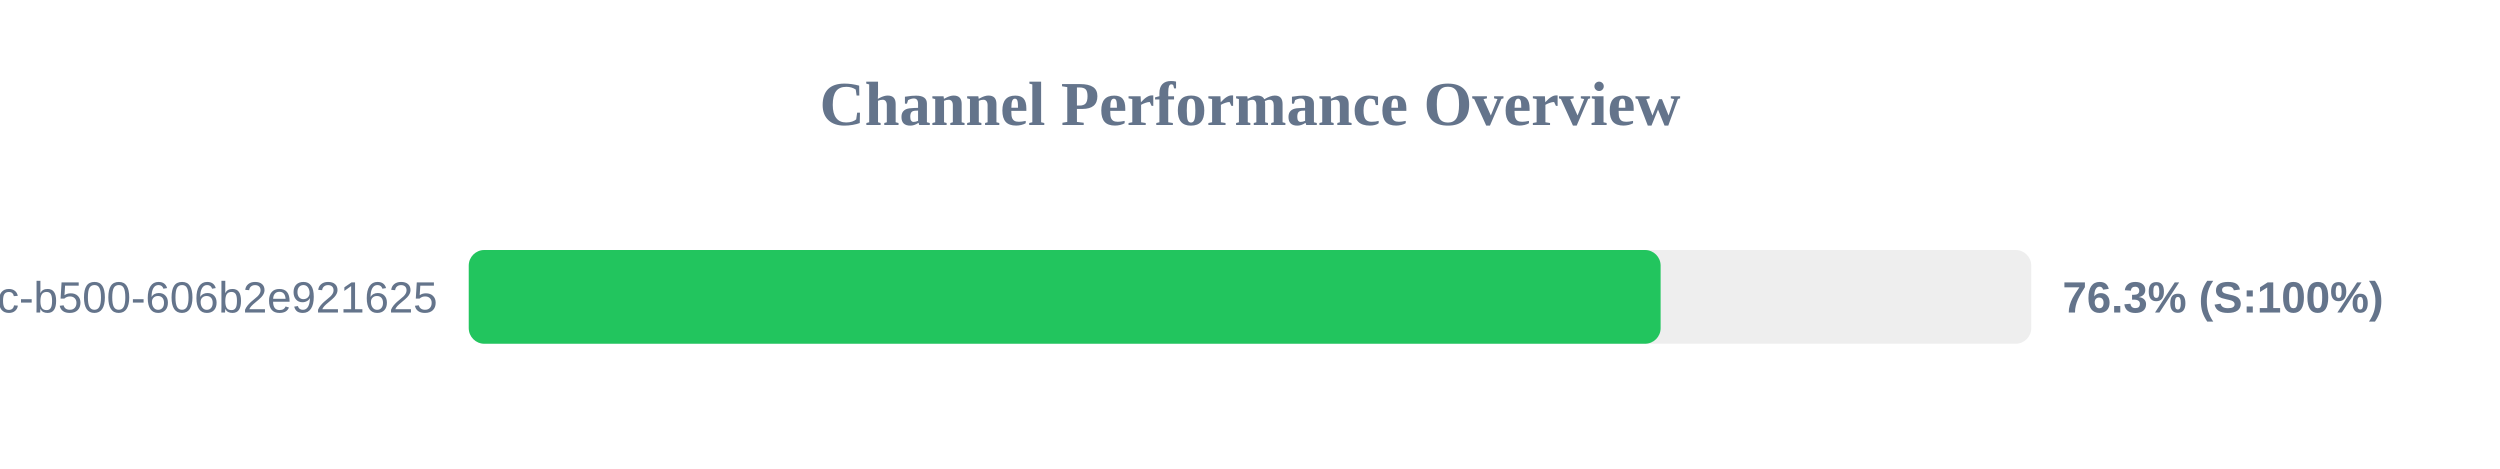
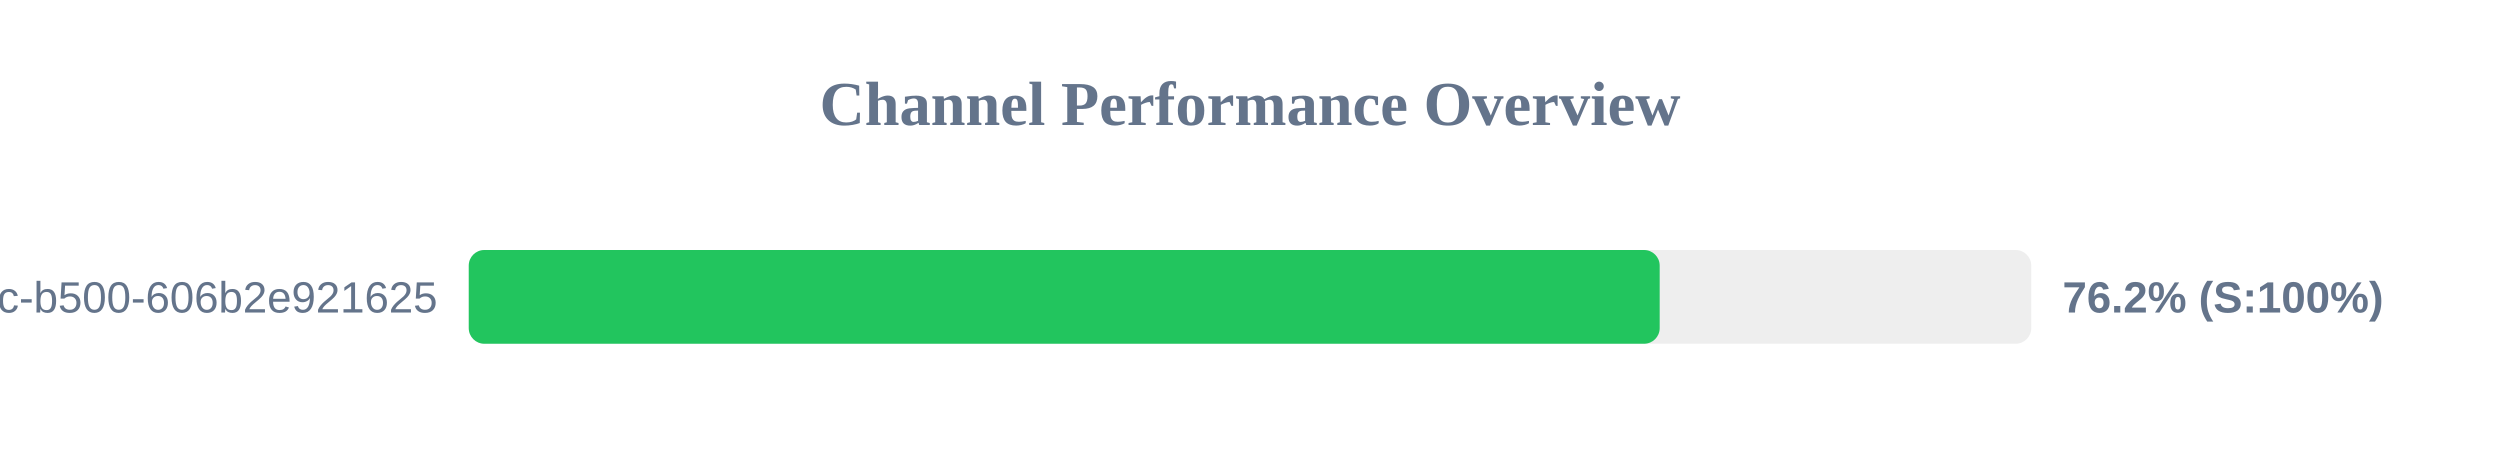
<svg xmlns="http://www.w3.org/2000/svg" width="800" height="150" version="1.1">
  <style>
        .row { font: 14px Arial; fill: #64748b; }
        .score { font: bold 14px Arial; fill: #64748b; }
    </style>
  <text x="400" y="40" text-anchor="middle" font-size="20px" font-weight="bold" fill="#64748b">Channel Performance Overview</text>
  <rect x="150" y="80" width="500" height="30" fill="#eee" rx="5" />
-   <rect x="150" y="80" width="381.4" height="30" fill="#22c55e" rx="5" />
+   <rect x="150" y="80" width="381.1" height="30" fill="#22c55e" rx="5" />
  <text x="140" y="100" text-anchor="end" class="row">?uuid=f901861b-6491-450c-b500-606b2e921625</text>
-   <text x="660" y="100" text-anchor="start" class="score">76.3% (S:100%)</text>
+   <text x="660" y="100" text-anchor="start" class="score">76.2% (S:100%)</text>
</svg>
